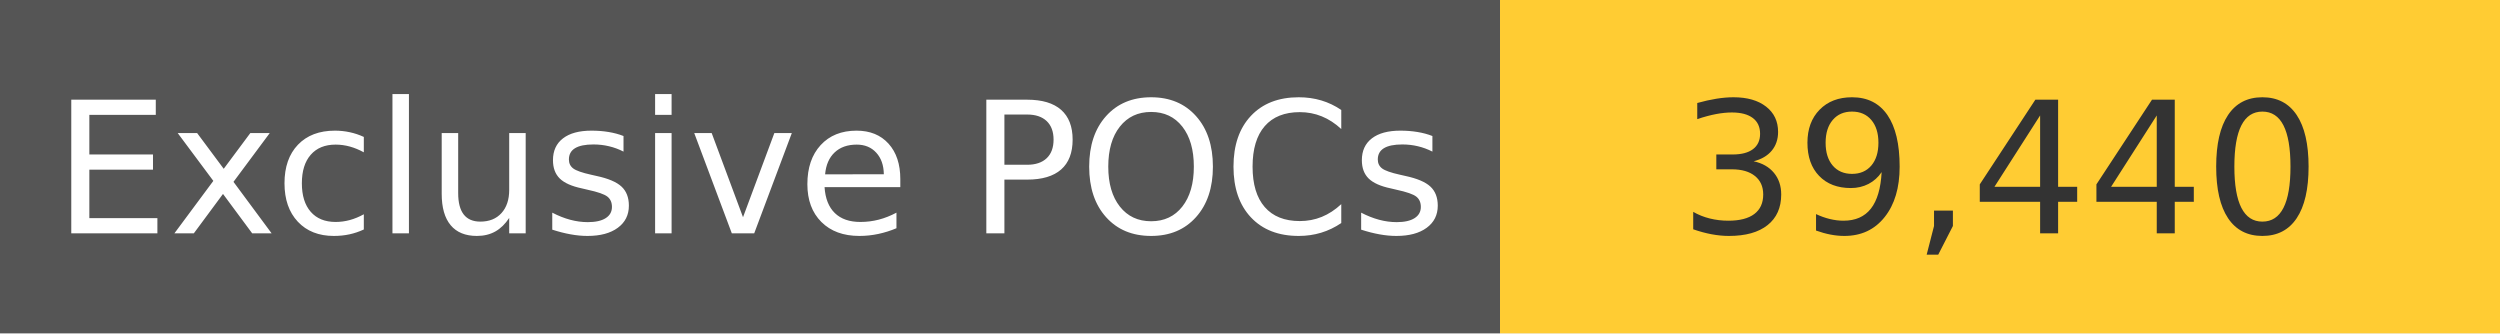
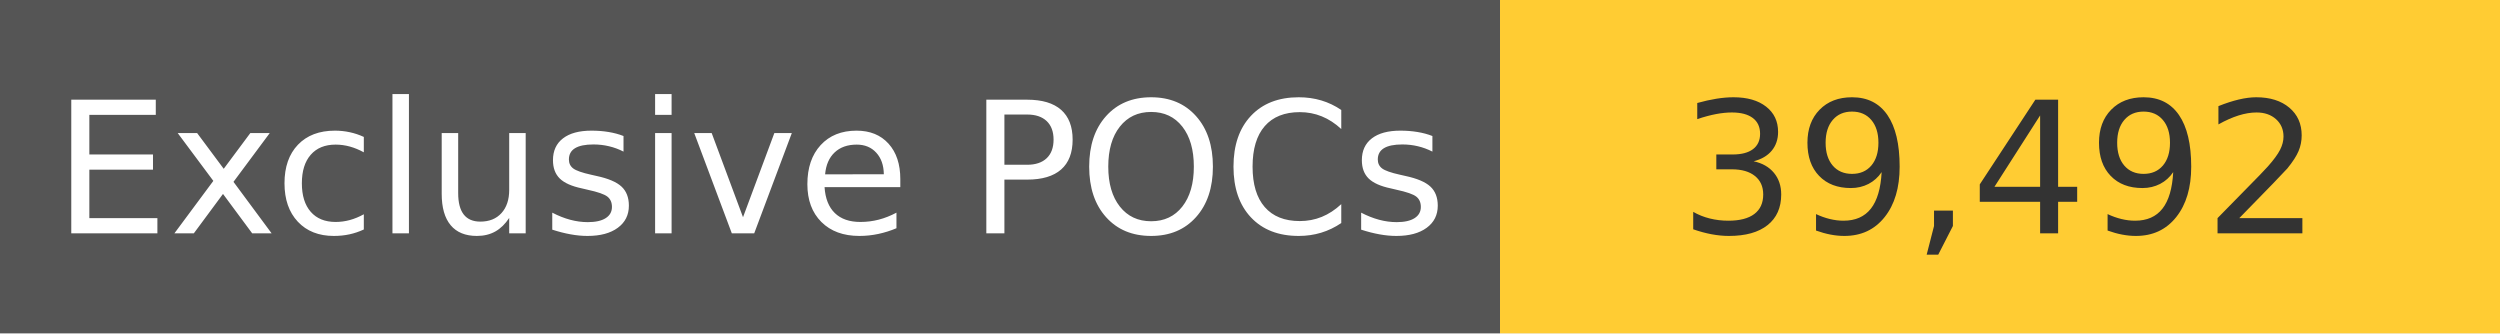
<svg xmlns="http://www.w3.org/2000/svg" width="150" height="20" role="img">
  <linearGradient id="s" x2="0" y2="100%">
    <stop offset="0" stop-color="#bbb" stop-opacity=".1" />
    <stop offset="1" stop-opacity=".1" />
  </linearGradient>
  <g>
    <rect width="90" height="20" fill="#555" />
    <rect x="90" width="267" height="20" fill="#ffcc33" />
  </g>
  <g fill="#fff" text-anchor="middle" font-family="Verdana,Geneva,DejaVu Sans,sans-serif" text-rendering="geometricPrecision" font-size="110">
    <text x="450" y="140" transform="scale(.1)" fill="#fff">
            Exclusive POCs
        </text>
    <text x="1200" y="140" transform="scale(.1)" fill="#333">
-             39,440
+             39,492
        </text>
  </g>
</svg>
